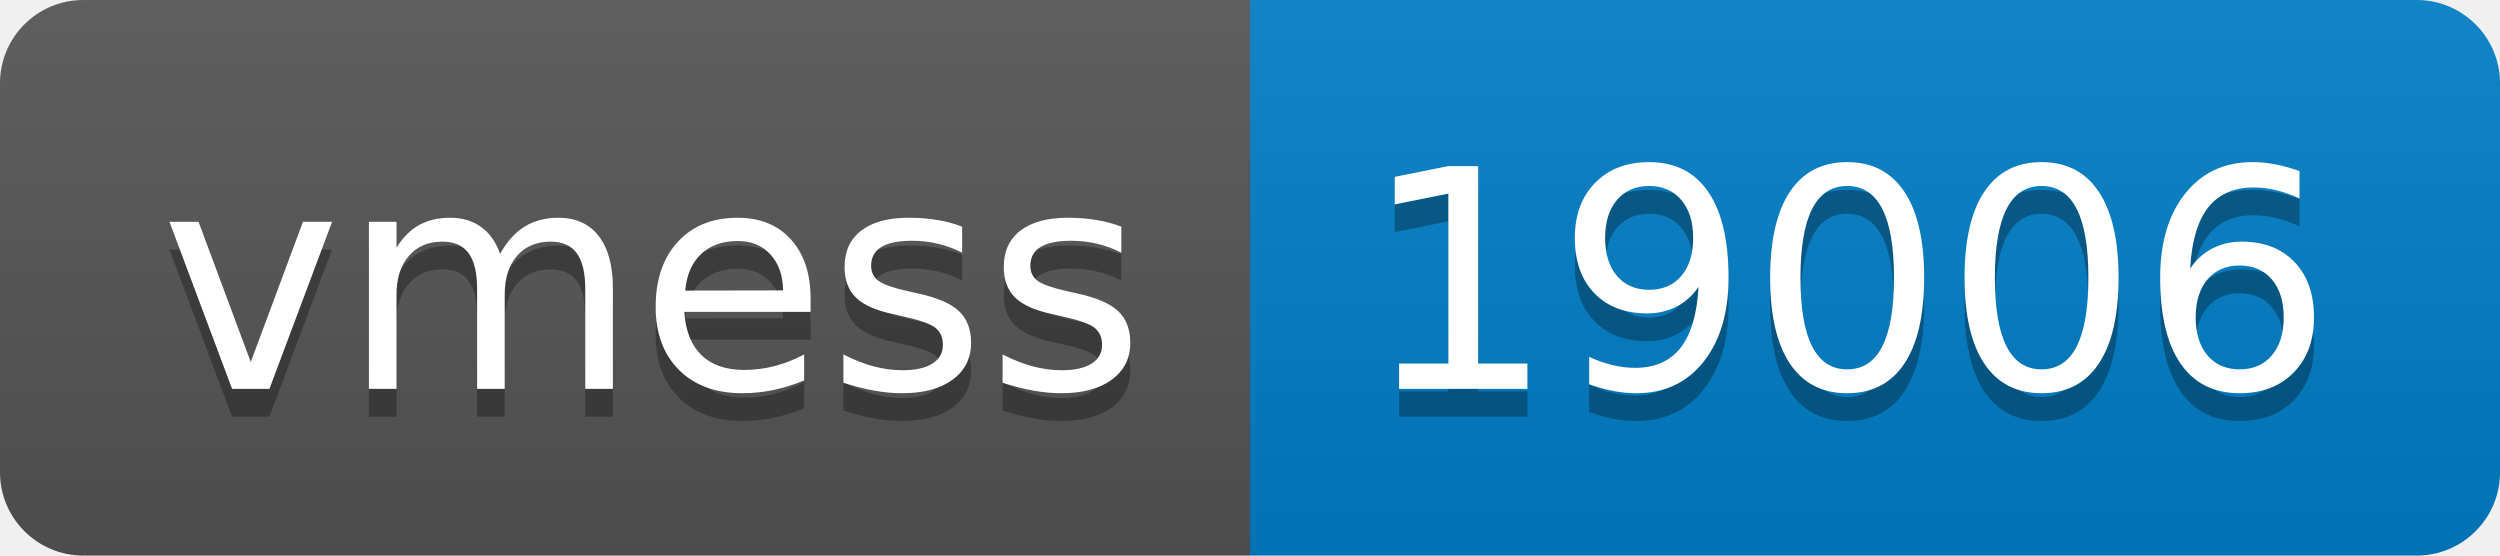
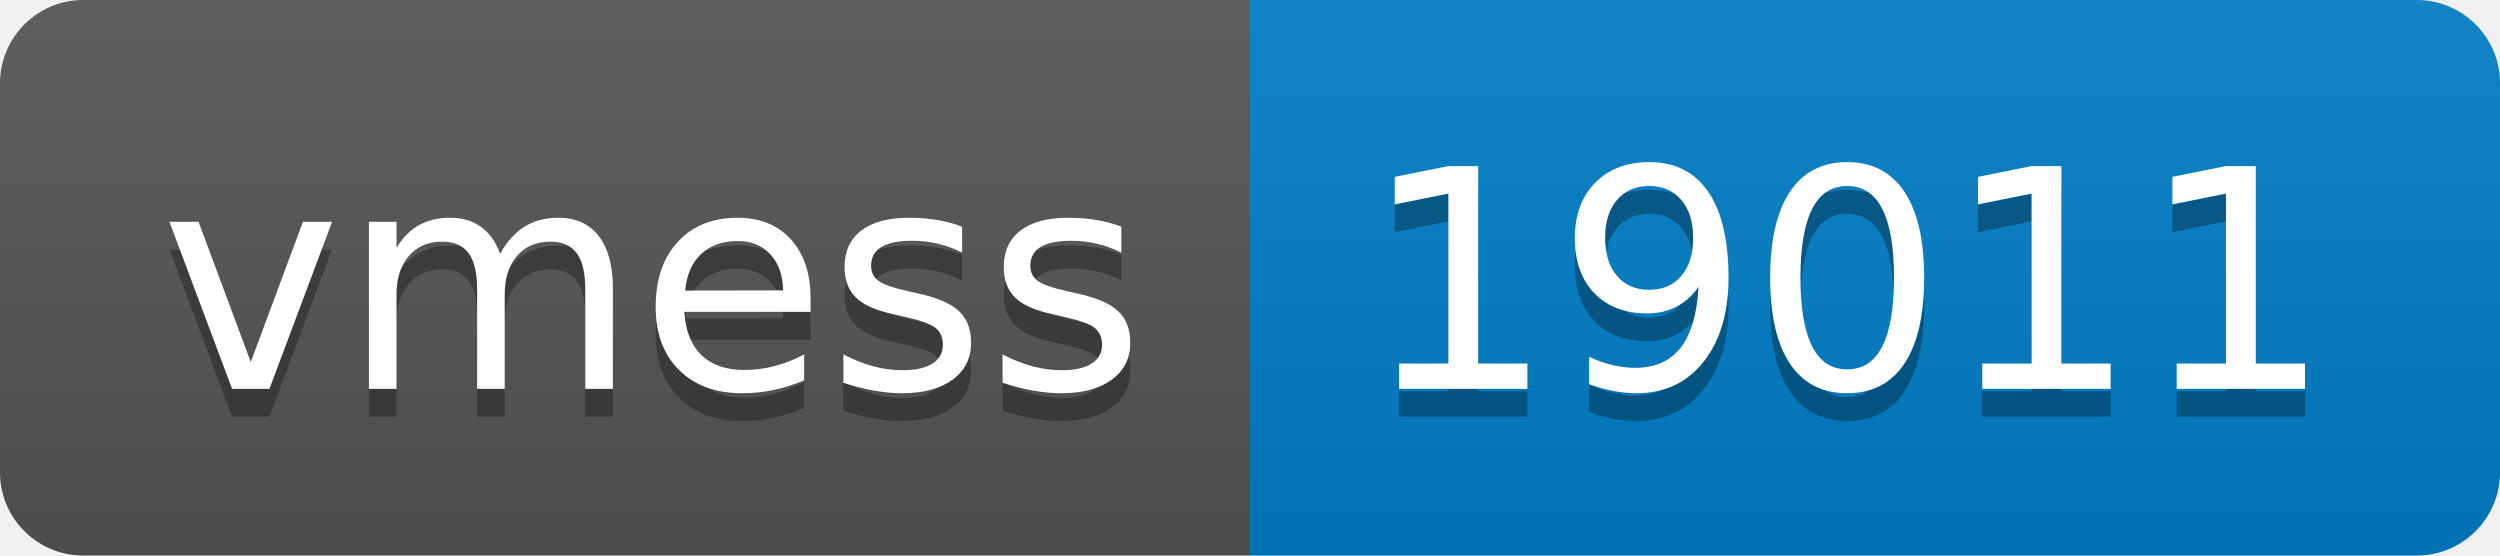
- <svg xmlns="http://www.w3.org/2000/svg" width="90" height="20" role="img" aria-label="vmess: 19006">
+ <svg xmlns="http://www.w3.org/2000/svg" width="90" height="20" role="img" aria-label="vmess: 19011">
  <linearGradient id="s" x2="0" y2="100%">
    <stop offset="0" stop-color="#bbb" stop-opacity=".1" />
    <stop offset="1" stop-opacity=".1" />
  </linearGradient>
  <clipPath id="r">
    <rect width="90" height="20" rx="3" fill="#fff" />
  </clipPath>
  <g clip-path="url(#r)">
    <rect width="45" height="20" fill="#555" />
    <rect x="45" width="45" height="20" fill="#007ec6" />
    <rect width="90" height="20" fill="url(#s)" />
  </g>
  <g fill="#fff" text-anchor="middle" font-family="Verdana,Geneva,DejaVu Sans,sans-serif" text-rendering="geometricPrecision" font-size="110">
    <text aria-hidden="true" x="235" y="150" fill="#010101" fill-opacity=".3" transform="scale(.1)" textLength="350">vmess</text>
    <text x="235" y="140" transform="scale(.1)" fill="#fff" textLength="350">vmess</text>
-     <text aria-hidden="true" x="665" y="150" fill="#010101" fill-opacity=".3" transform="scale(.1)" textLength="350">19006</text>
-     <text x="665" y="140" transform="scale(.1)" fill="#fff" textLength="350">19006</text>
+     <text aria-hidden="true" x="665" y="150" fill="#010101" fill-opacity=".3" transform="scale(.1)" textLength="350">19011</text>
+     <text x="665" y="140" transform="scale(.1)" fill="#fff" textLength="350">19011</text>
  </g>
</svg>
